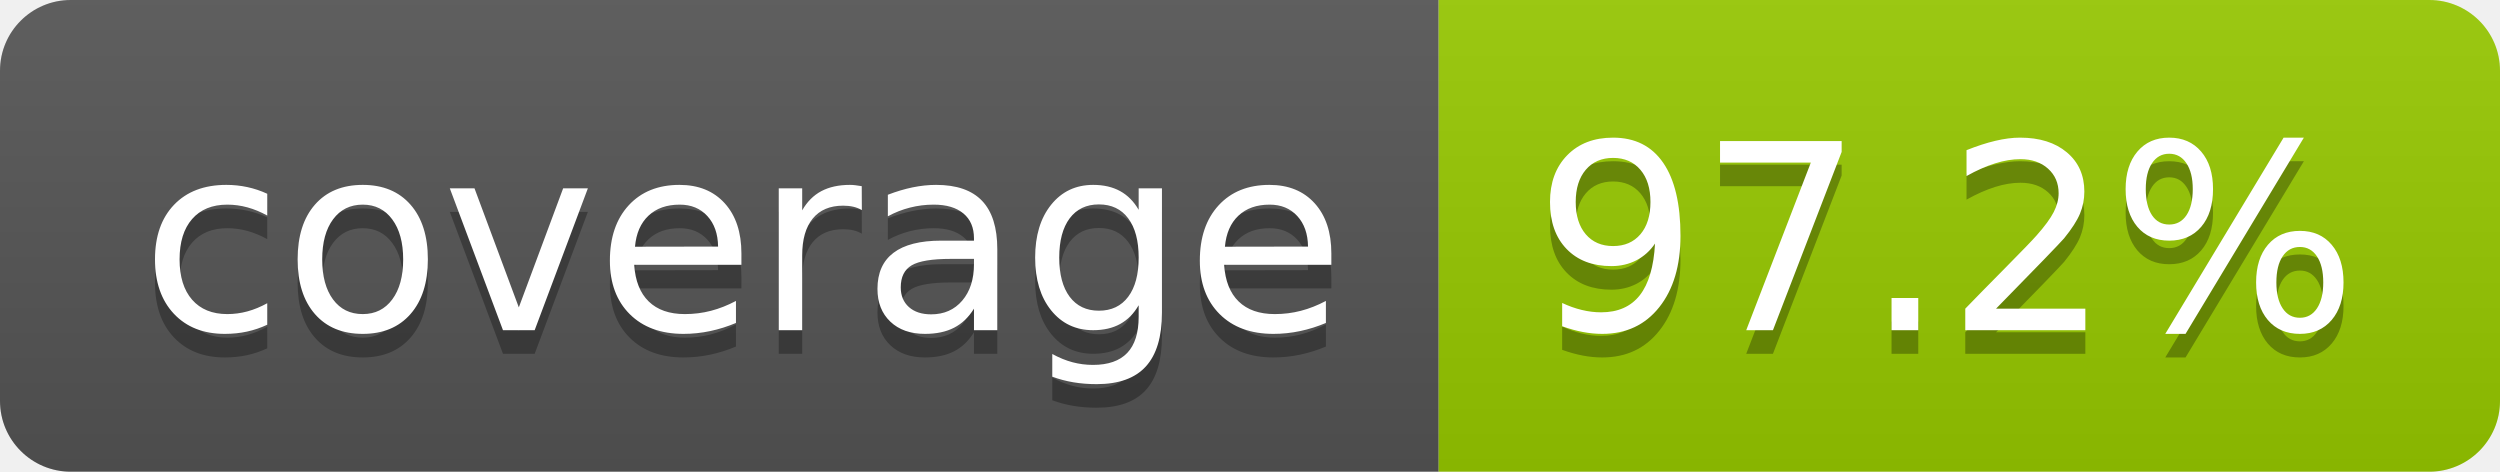
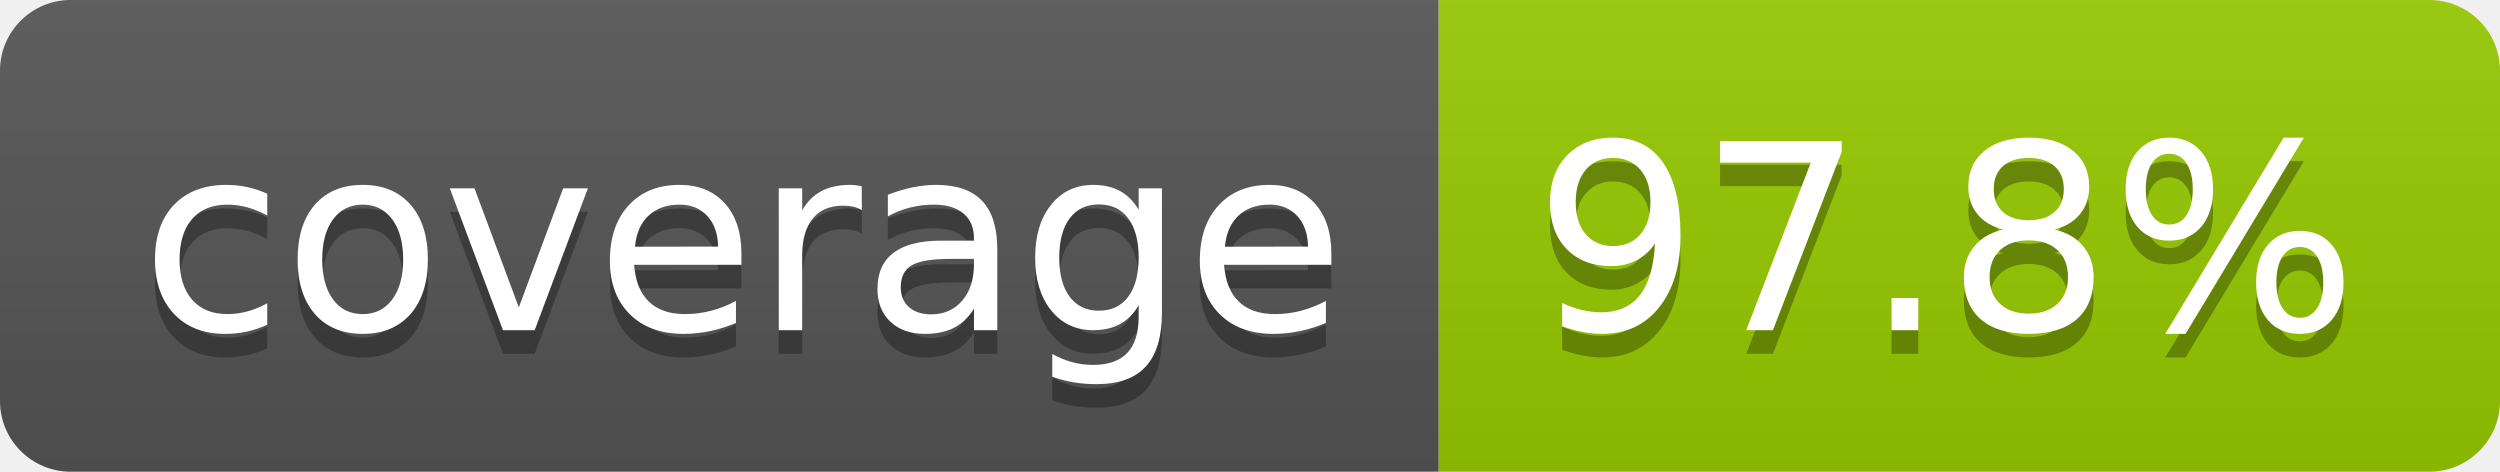
- <svg xmlns="http://www.w3.org/2000/svg" width="106" height="20" role="img" aria-label="coverage: 97.2%">
+ <svg xmlns="http://www.w3.org/2000/svg" width="106" height="20" role="img" aria-label="coverage: 97.8%">
  <linearGradient id="s" x2="0" y2="100%">
    <stop offset="0" stop-color="#bbb" stop-opacity=".1" />
    <stop offset="1" stop-opacity=".1" />
  </linearGradient>
  <clipPath id="r">
    <rect width="106" height="20" rx="3" fill="#fff" />
  </clipPath>
  <g clip-path="url(#r)">
    <rect width="61" height="20" fill="#555" />
    <rect x="61" width="45" height="20" fill="#97ca00" />
    <rect width="106" height="20" fill="url(#s)" />
  </g>
  <g fill="#fff" text-anchor="middle" font-family="Verdana,Geneva,DejaVu Sans,sans-serif" text-rendering="geometricPrecision" font-size="110">
    <text aria-hidden="true" x="315" y="150" fill="#010101" fill-opacity=".3" transform="scale(.1)" textLength="510">coverage</text>
    <text x="315" y="140" transform="scale(.1)" fill="#fff" textLength="510">coverage</text>
-     <text aria-hidden="true" x="825" y="150" fill="#010101" fill-opacity=".3" transform="scale(.1)" textLength="350">97.2%</text>
-     <text x="825" y="140" transform="scale(.1)" fill="#fff" textLength="350">97.2%</text>
+     <text aria-hidden="true" x="825" y="150" fill="#010101" fill-opacity=".3" transform="scale(.1)" textLength="350">97.8%</text>
+     <text x="825" y="140" transform="scale(.1)" fill="#fff" textLength="350">97.8%</text>
  </g>
</svg>
